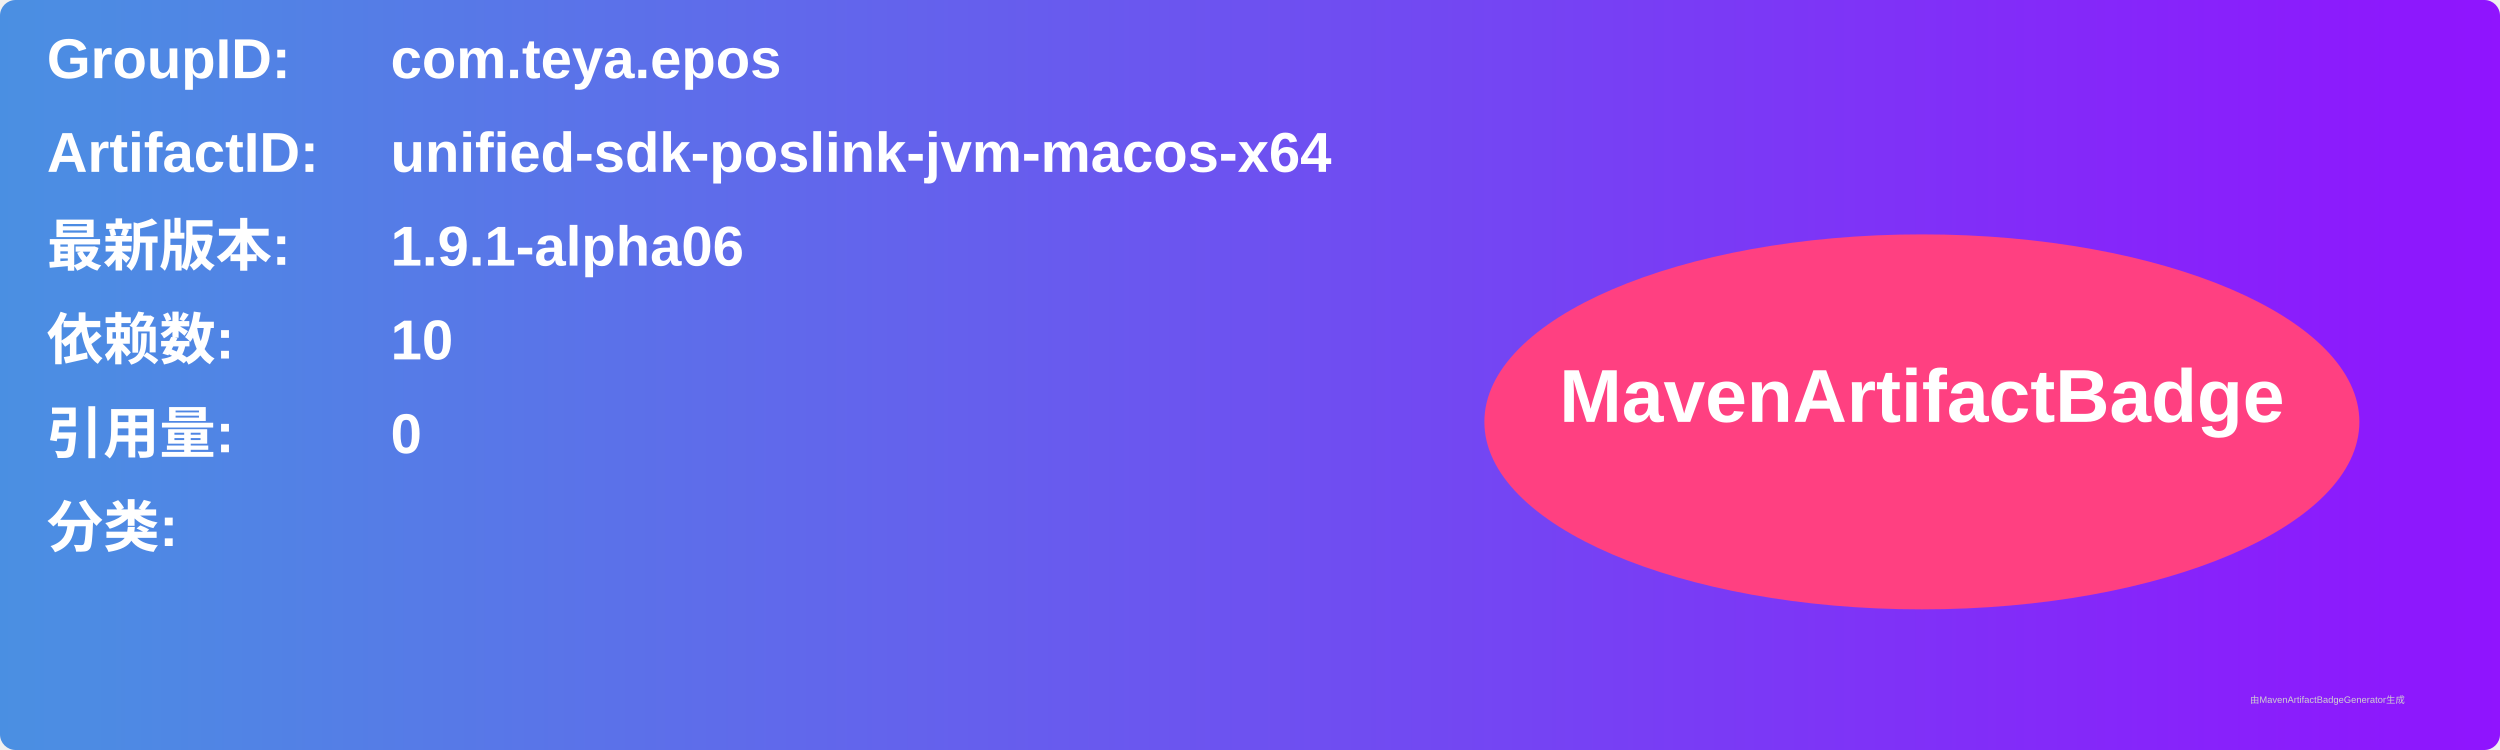
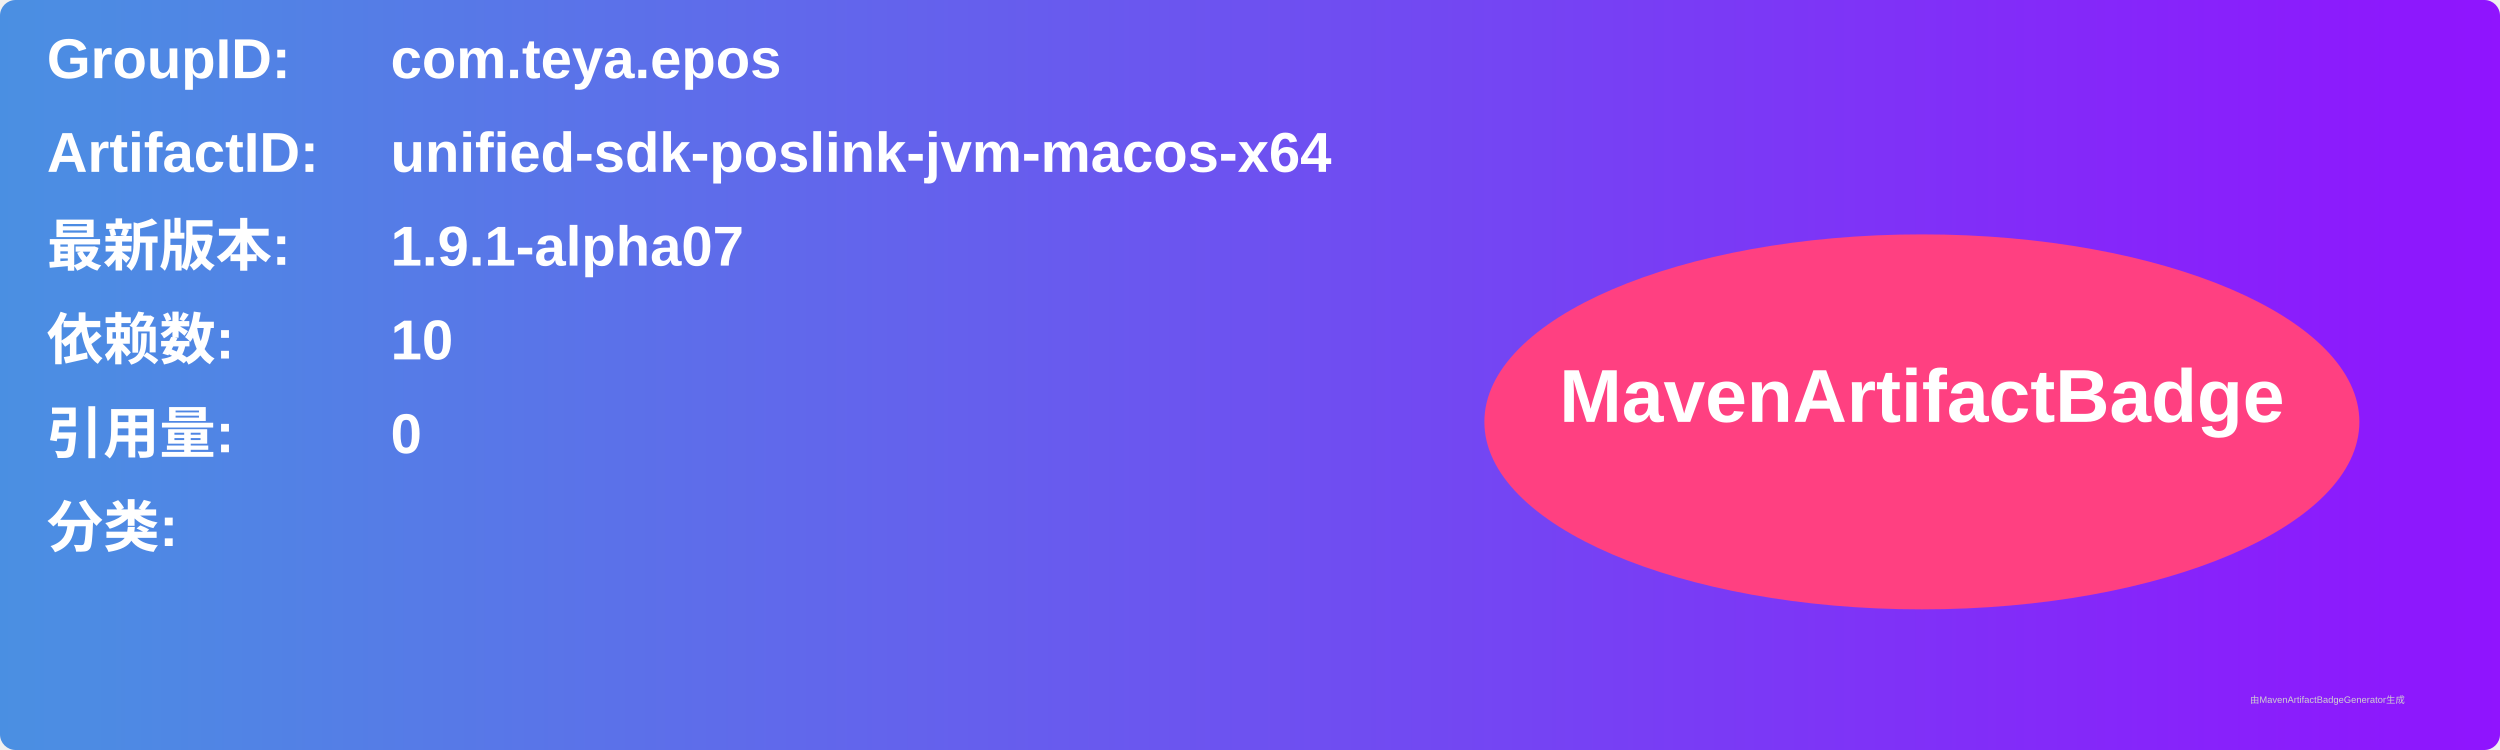
<svg xmlns="http://www.w3.org/2000/svg" width="800" height="240" viewBox="0 0 800 240">
  <linearGradient id="grad" x1="0%" y1="0%" x2="100%" y2="0%">
    <stop offset="0%" stop-color="#4a90e2" />
    <stop offset="100%" stop-color="#9013fe" />
  </linearGradient>
  <rect width="100%" height="100%" rx="5" ry="5" fill="url(#grad)" />
  <g transform="translate(15, 15)">
    <text x="0" y="10" font-family="Arial" font-size="18" fill="white" font-weight="bold" width="260">GroupID:</text>
    <text x="110" y="10" font-family="Arial" font-size="18" fill="white" font-weight="bold" width="460">com.teya.epos</text>
    <text x="0" y="40" font-family="Arial" font-size="18" fill="white" font-weight="bold" width="260">ArtifactID:</text>
    <text x="110" y="40" font-family="Arial" font-size="18" fill="white" font-weight="bold" width="460">unified-sdk-poslink-jvm-macos-x64</text>
    <text x="0" y="70" font-family="Arial" font-size="18" fill="white" font-weight="bold">最新版本:</text>
    <text x="110" y="70" font-family="Arial" font-size="18" fill="white" font-weight="bold">
-       <tspan font-weight="bold">1.9.1-alpha06</tspan>
+       <tspan font-weight="bold">1.9.1-alpha07</tspan>
    </text>
    <text x="0" y="100" font-family="Arial" font-size="18" fill="white" font-weight="bold">依赖数: </text>
    <text x="110" y="100" font-family="Arial" font-size="18" fill="white">
      <tspan font-weight="bold">10</tspan>
    </text>
    <text x="0" y="130" font-family="Arial" font-size="18" fill="white" font-weight="bold">引用量: </text>
    <text x="110" y="130" font-family="Arial" font-size="18" fill="white">
      <tspan font-weight="bold">0</tspan>
    </text>
    <text x="0" y="160" font-family="Arial" font-size="18" fill="white" font-weight="bold">分类:</text>
    <text x="10" y="190" font-family="Arial" font-size="10" fill="white">
      <tspan font-weight="bold" />
    </text>
    <ellipse cx="600" cy="120" rx="140" ry="60" fill="#ff4081" />
    <text x="600" y="120" text-anchor="middle" font-family="Arial" font-size="24" fill="white" font-weight="bold">MavenArtifactBadge</text>
  </g>
  <text x="720" y="225" font-family="Arial" font-size="3" fill="#d0d0d0">由MavenArtifactBadgeGenerator生成</text>
</svg>
